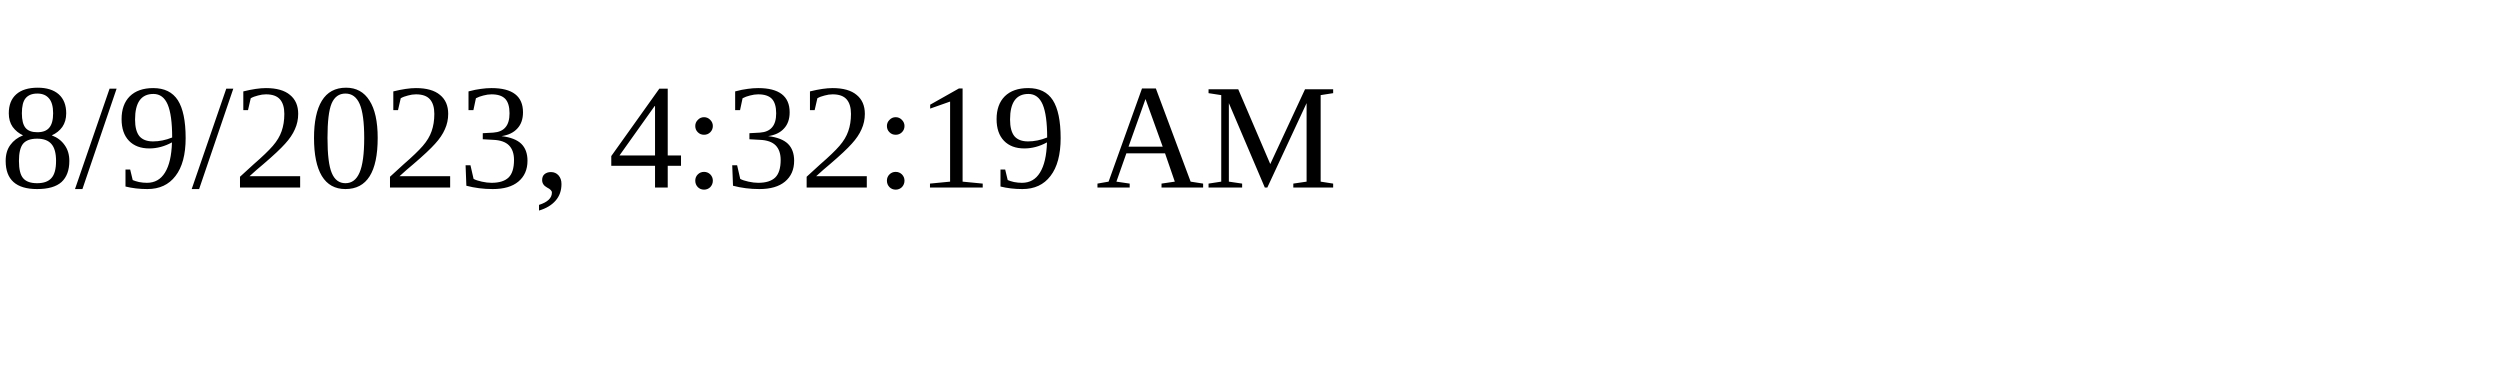
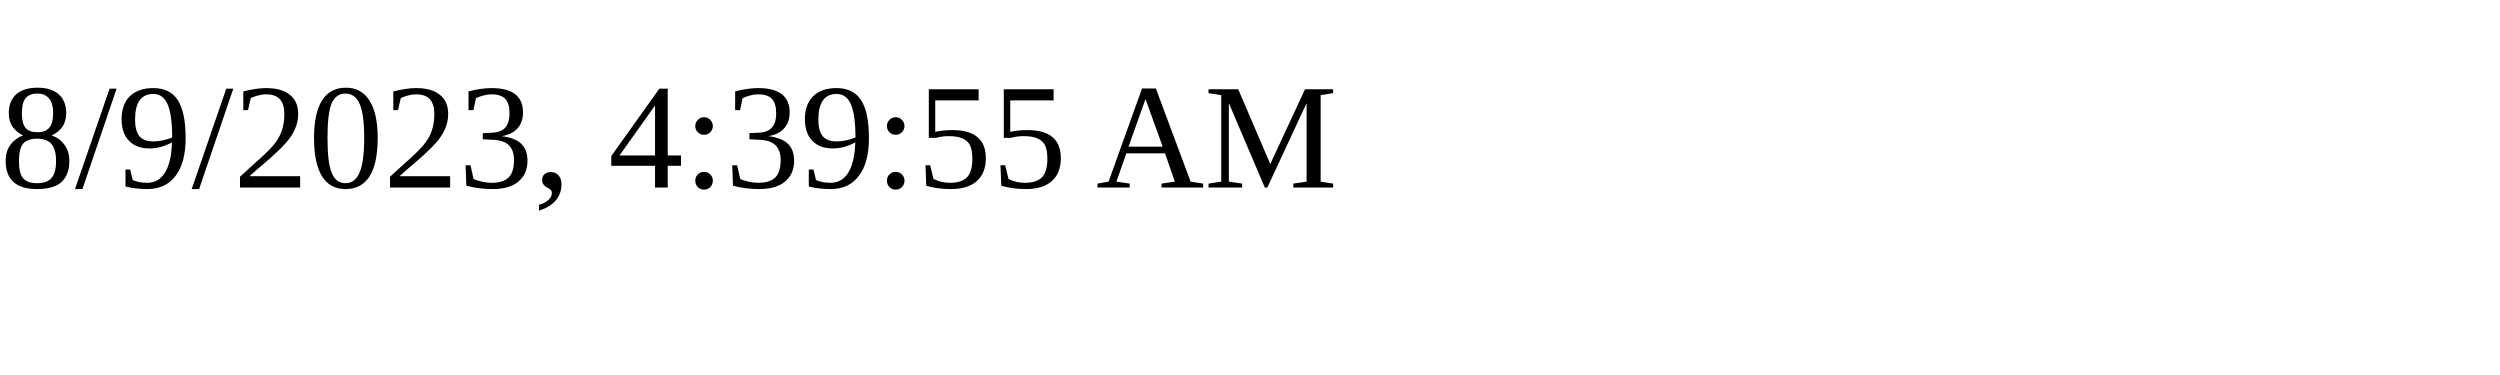
<svg xmlns="http://www.w3.org/2000/svg" height="30" width="200">
-   <text x="0" y="15">8/9/2023, 4:32:19 AM</text>
+   <text x="0" y="15">8/9/2023, 4:39:55 AM</text>
</svg>
